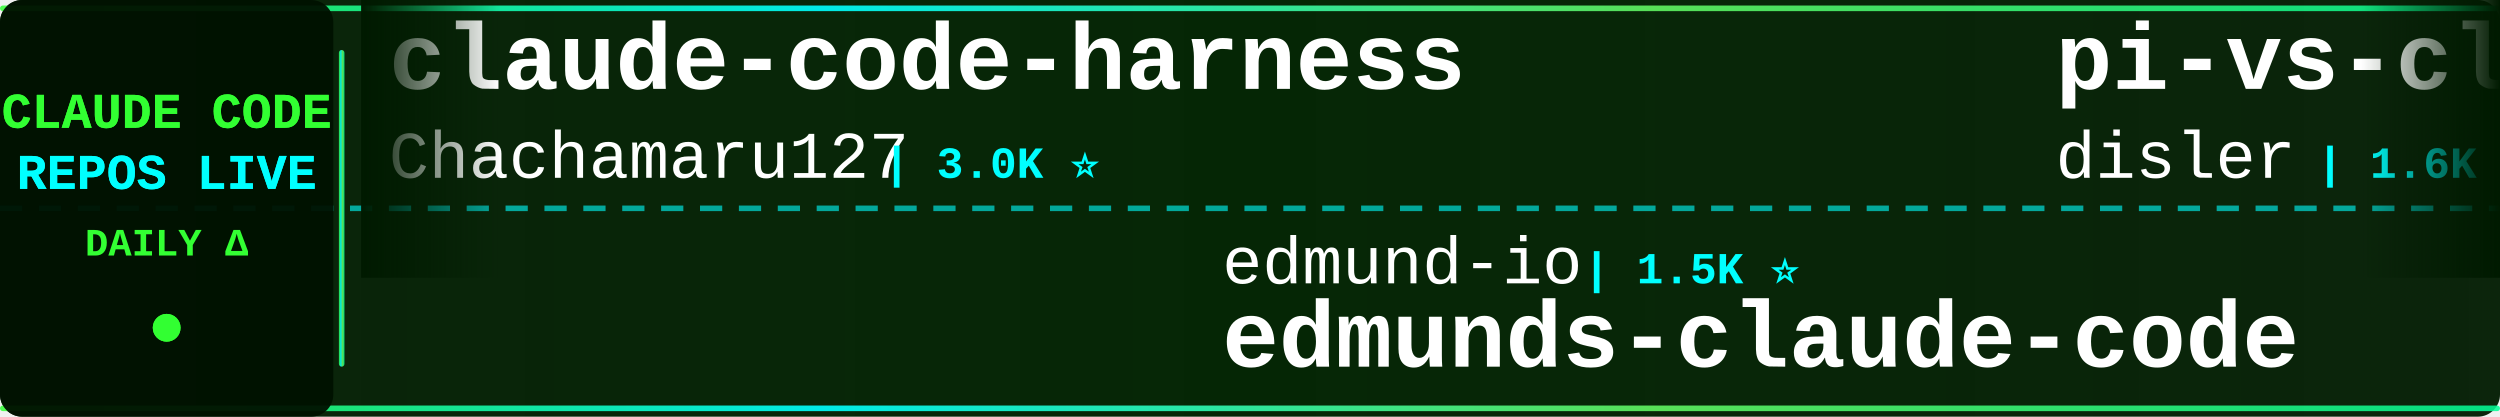
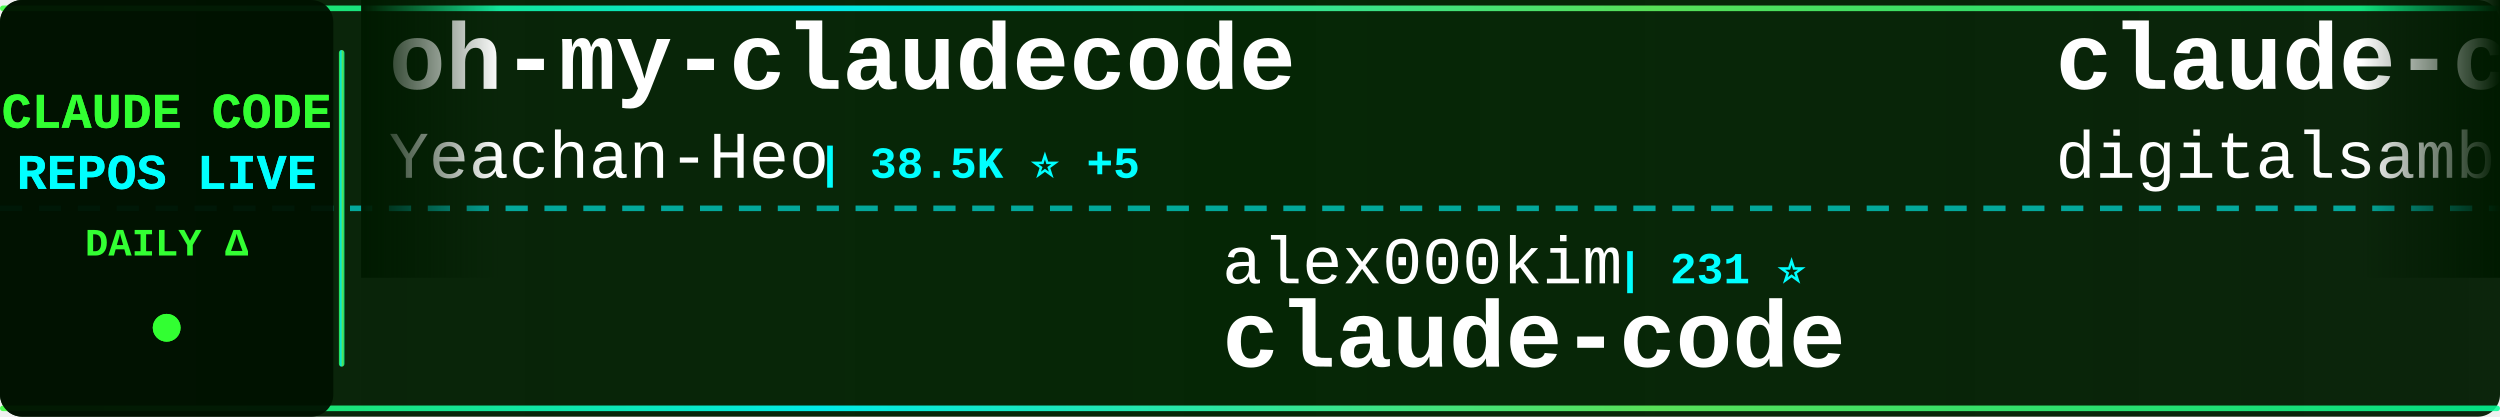
<svg xmlns="http://www.w3.org/2000/svg" width="900" height="150">
  <defs>
    <linearGradient id="tickerBg" x1="0%" y1="0%" x2="100%" y2="0%">
      <stop offset="0%" style="stop-color:#001a00;stop-opacity:0.95" />
      <stop offset="50%" style="stop-color:#002200;stop-opacity:0.98" />
      <stop offset="100%" style="stop-color:#001a00;stop-opacity:0.95" />
    </linearGradient>
    <linearGradient id="borderGrad" x1="0%" y1="0%" x2="100%" y2="0%">
      <stop offset="0%" style="stop-color:#33ff33;stop-opacity:0.85">
        <animate attributeName="stop-opacity" values="0.85;1;0.85" dur="2s" repeatCount="indefinite" />
      </stop>
      <stop offset="33%" style="stop-color:#00ffff;stop-opacity:0.9">
        <animate attributeName="stop-opacity" values="0.9;1;0.9" dur="2.2s" repeatCount="indefinite" />
      </stop>
      <stop offset="66%" style="stop-color:#66ff66;stop-opacity:0.85">
        <animate attributeName="stop-opacity" values="0.85;1;0.85" dur="1.8s" repeatCount="indefinite" />
      </stop>
      <stop offset="100%" style="stop-color:#00ff99;stop-opacity:0.85">
        <animate attributeName="stop-opacity" values="0.85;1;0.85" dur="2s" repeatCount="indefinite" />
      </stop>
    </linearGradient>
    <filter id="textGlow">
      <feGaussianBlur stdDeviation="0.1" result="coloredBlur" />
      <feMerge>
        <feMergeNode in="coloredBlur" />
        <feMergeNode in="SourceGraphic" />
      </feMerge>
    </filter>
    <filter id="metricGlow">
      <feGaussianBlur stdDeviation="0.2" result="coloredBlur" />
      <feMerge>
        <feMergeNode in="coloredBlur" />
        <feMergeNode in="SourceGraphic" />
      </feMerge>
    </filter>
    <linearGradient id="leftFade" x1="0%" y1="0%" x2="100%" y2="0%">
      <stop offset="0%" style="stop-color:#001a00;stop-opacity:1" />
      <stop offset="100%" style="stop-color:#001a00;stop-opacity:0" />
    </linearGradient>
    <linearGradient id="rightFade" x1="0%" y1="0%" x2="100%" y2="0%">
      <stop offset="0%" style="stop-color:#001a00;stop-opacity:0" />
      <stop offset="100%" style="stop-color:#001a00;stop-opacity:1" />
    </linearGradient>
  </defs>
  <rect width="900" height="150" fill="url(#tickerBg)" rx="8" />
  <rect x="0" y="2" width="900" height="2" fill="url(#borderGrad)" rx="1" />
  <rect x="0" y="146" width="900" height="2" fill="url(#borderGrad)" rx="1" />
  <line x1="0" y1="75" x2="900" y2="75" stroke="#00ffff" stroke-width="2" stroke-dasharray="8 6" opacity="0.6" />
  <rect x="0" y="0" width="120" height="150" fill="#001100" opacity="0.95" rx="8" />
  <text x="60" y="46" font-family="'Courier New', monospace" font-size="18" font-weight="bold" fill="#33ff33" text-anchor="middle" filter="url(#textGlow)">
    CLAUDE CODE
  </text>
  <text x="60" y="68" font-family="'Courier New', monospace" font-size="18" font-weight="bold" fill="#00ffff" text-anchor="middle" filter="url(#textGlow)">
    REPOS LIVE
  </text>
  <text x="60" y="92" font-family="'Courier New', monospace" font-size="14" font-weight="bold" fill="#33ff33" text-anchor="middle">
    DAILY Δ
  </text>
  <circle cx="60" cy="118" r="5" fill="#33ff33" filter="url(#metricGlow)">
    <animate attributeName="r" values="4;6;4" dur="1.5s" repeatCount="indefinite" />
    <animate attributeName="opacity" values="0.6;1;0.6" dur="1.5s" repeatCount="indefinite" />
  </circle>
  <rect x="122" y="18" width="2" height="114" fill="url(#borderGrad)" rx="1" />
  <clipPath id="tickerClip">
    <rect x="130" y="0" width="770" height="150" />
  </clipPath>
  <g clip-path="url(#tickerClip)">
    <g id="tickerItems">
      <animateTransform attributeName="transform" attributeType="XML" type="translate" from="0 0" to="-3000 0" dur="54s" repeatCount="indefinite" />
      <g transform="translate(0, 0)">
-         <text x="140" y="32" font-family="'Courier New', monospace" font-size="34" font-weight="bold" fill="#ffffff">claude-code-harness</text>
-         <text x="140" y="64" font-family="'Courier New', monospace" font-size="24" font-weight="normal" fill="#ffffff" opacity="1.0">Chachamaru127</text>
-         <text x="318" y="64" font-family="'Courier New', monospace" font-size="16" font-weight="bold" fill="#00ffff"> | 3.0K ⭐</text>
+         <text x="140" y="32" font-family="'Courier New', monospace" font-size="34" font-weight="bold" fill="#ffffff">oh-my-claudecode</text>
+         <text x="140" y="64" font-family="'Courier New', monospace" font-size="24" font-weight="normal" fill="#ffffff" opacity="1.0">Yeachan-Heo</text>
+         <text x="294" y="64" font-family="'Courier New', monospace" font-size="16" font-weight="bold" fill="#00ffff"> | 38.5K ⭐ +5</text>
      </g>
      <g transform="translate(300, 0)">
-         <text x="140" y="102" font-family="'Courier New', monospace" font-size="24" font-weight="normal" fill="#ffffff" opacity="1.0">edmund-io</text>
-         <text x="270" y="102" font-family="'Courier New', monospace" font-size="16" font-weight="bold" fill="#00ffff"> | 1.5K ⭐</text>
-         <text x="140" y="132" font-family="'Courier New', monospace" font-size="34" font-weight="bold" fill="#ffffff">edmunds-claude-code</text>
+         <text x="140" y="102" font-family="'Courier New', monospace" font-size="24" font-weight="normal" fill="#ffffff" opacity="1.0">alex000kim</text>
+         <text x="282" y="102" font-family="'Courier New', monospace" font-size="16" font-weight="bold" fill="#00ffff"> | 231 ⭐</text>
+         <text x="140" y="132" font-family="'Courier New', monospace" font-size="34" font-weight="bold" fill="#ffffff">claude-code</text>
      </g>
      <g transform="translate(600, 0)">
-         <text x="140" y="32" font-family="'Courier New', monospace" font-size="34" font-weight="bold" fill="#ffffff">pi-vs-claude-code</text>
-         <text x="140" y="64" font-family="'Courier New', monospace" font-size="24" font-weight="normal" fill="#ffffff" opacity="1.0">disler</text>
-         <text x="234" y="64" font-family="'Courier New', monospace" font-size="16" font-weight="bold" fill="#00ffff"> | 1.6K ⭐</text>
+         <text x="140" y="32" font-family="'Courier New', monospace" font-size="34" font-weight="bold" fill="#ffffff">claude-code-video-toolki...</text>
+         <text x="140" y="64" font-family="'Courier New', monospace" font-size="24" font-weight="normal" fill="#ffffff" opacity="1.0">digitalsamba</text>
+         <text x="306" y="64" font-family="'Courier New', monospace" font-size="16" font-weight="bold" fill="#00ffff"> | 1.9K ⭐ +2</text>
      </g>
      <g transform="translate(900, 0)">
-         <text x="140" y="102" font-family="'Courier New', monospace" font-size="24" font-weight="normal" fill="#ffffff" opacity="1.0">mehmoodosman</text>
-         <text x="306" y="102" font-family="'Courier New', monospace" font-size="16" font-weight="bold" fill="#00ffff"> | 172 ⭐</text>
+         <text x="140" y="102" font-family="'Courier New', monospace" font-size="24" font-weight="normal" fill="#ffffff" opacity="1.0">tanbiralam</text>
+         <text x="282" y="102" font-family="'Courier New', monospace" font-size="16" font-weight="bold" fill="#00ffff"> | 2.1K ⭐ +1</text>
        <text x="140" y="132" font-family="'Courier New', monospace" font-size="34" font-weight="bold" fill="#ffffff">claude-code</text>
      </g>
      <g transform="translate(1200, 0)">
-         <text x="140" y="32" font-family="'Courier New', monospace" font-size="34" font-weight="bold" fill="#ffffff">claude-code-proxy</text>
-         <text x="140" y="64" font-family="'Courier New', monospace" font-size="24" font-weight="normal" fill="#ffffff" opacity="1.0">fuergaosi233</text>
-         <text x="306" y="64" font-family="'Courier New', monospace" font-size="16" font-weight="bold" fill="#00ffff"> | 2.8K ⭐ +1</text>
+         <text x="140" y="32" font-family="'Courier New', monospace" font-size="34" font-weight="bold" fill="#ffffff">ralph-claude-code</text>
+         <text x="140" y="64" font-family="'Courier New', monospace" font-size="24" font-weight="normal" fill="#ffffff" opacity="1.0">frankbria</text>
+         <text x="270" y="64" font-family="'Courier New', monospace" font-size="16" font-weight="bold" fill="#00ffff"> | 9.6K ⭐</text>
      </g>
      <g transform="translate(1500, 0)">
-         <text x="140" y="102" font-family="'Courier New', monospace" font-size="24" font-weight="normal" fill="#ffffff" opacity="1.0">jeremylongshore</text>
-         <text x="342" y="102" font-family="'Courier New', monospace" font-size="16" font-weight="bold" fill="#00ffff"> | 2.6K ⭐ +2</text>
-         <text x="140" y="132" font-family="'Courier New', monospace" font-size="34" font-weight="bold" fill="#ffffff">claude-code-plugins-plus...</text>
+         <text x="140" y="102" font-family="'Courier New', monospace" font-size="24" font-weight="normal" fill="#ffffff" opacity="1.0">Tinkeringg-Lab</text>
+         <text x="330" y="102" font-family="'Courier New', monospace" font-size="16" font-weight="bold" fill="#00ffff"> | 211 ⭐</text>
+         <text x="140" y="132" font-family="'Courier New', monospace" font-size="34" font-weight="bold" fill="#ffffff">claude-code</text>
      </g>
      <g transform="translate(1800, 0)">
-         <text x="140" y="32" font-family="'Courier New', monospace" font-size="34" font-weight="bold" fill="#ffffff">claude-code-engineering</text>
-         <text x="140" y="64" font-family="'Courier New', monospace" font-size="24" font-weight="normal" fill="#ffffff" opacity="1.0">huangjia2019</text>
-         <text x="306" y="64" font-family="'Courier New', monospace" font-size="16" font-weight="bold" fill="#00ffff"> | 1.1K ⭐ +1</text>
+         <text x="140" y="32" font-family="'Courier New', monospace" font-size="34" font-weight="bold" fill="#ffffff">claude-code-hub</text>
+         <text x="140" y="64" font-family="'Courier New', monospace" font-size="24" font-weight="normal" fill="#ffffff" opacity="1.0">ding113</text>
+         <text x="246" y="64" font-family="'Courier New', monospace" font-size="16" font-weight="bold" fill="#00ffff"> | 3.3K ⭐</text>
      </g>
      <g transform="translate(2100, 0)">
-         <text x="140" y="102" font-family="'Courier New', monospace" font-size="24" font-weight="normal" fill="#ffffff" opacity="1.0">oboard</text>
-         <text x="234" y="102" font-family="'Courier New', monospace" font-size="16" font-weight="bold" fill="#00ffff"> | 3.3K ⭐</text>
-         <text x="140" y="132" font-family="'Courier New', monospace" font-size="34" font-weight="bold" fill="#ffffff">claude-code-rev</text>
+         <text x="140" y="102" font-family="'Courier New', monospace" font-size="24" font-weight="normal" fill="#ffffff" opacity="1.0">Cranot</text>
+         <text x="234" y="102" font-family="'Courier New', monospace" font-size="16" font-weight="bold" fill="#00ffff"> | 2.9K ⭐</text>
+         <text x="140" y="132" font-family="'Courier New', monospace" font-size="34" font-weight="bold" fill="#ffffff">claude-code-guide</text>
      </g>
      <g transform="translate(2400, 0)">
-         <text x="140" y="32" font-family="'Courier New', monospace" font-size="34" font-weight="bold" fill="#ffffff">claude-code-local</text>
-         <text x="140" y="64" font-family="'Courier New', monospace" font-size="24" font-weight="normal" fill="#ffffff" opacity="1.0">nicedreamzapp</text>
-         <text x="318" y="64" font-family="'Courier New', monospace" font-size="16" font-weight="bold" fill="#00ffff"> | 3.2K ⭐ +1</text>
+         <text x="140" y="32" font-family="'Courier New', monospace" font-size="34" font-weight="bold" fill="#ffffff">claude-code</text>
+         <text x="140" y="64" font-family="'Courier New', monospace" font-size="24" font-weight="normal" fill="#ffffff" opacity="1.0">codeaashu</text>
+         <text x="270" y="64" font-family="'Courier New', monospace" font-size="16" font-weight="bold" fill="#00ffff"> | 3.2K ⭐</text>
      </g>
      <g transform="translate(2700, 0)">
-         <text x="140" y="102" font-family="'Courier New', monospace" font-size="24" font-weight="normal" fill="#ffffff" opacity="1.0">multica-ai</text>
-         <text x="282" y="102" font-family="'Courier New', monospace" font-size="16" font-weight="bold" fill="#00ffff"> | 201.5K ⭐ +123</text>
-         <text x="140" y="132" font-family="'Courier New', monospace" font-size="34" font-weight="bold" fill="#ffffff">andrej-karpathy-skills</text>
+         <text x="140" y="102" font-family="'Courier New', monospace" font-size="24" font-weight="normal" fill="#ffffff" opacity="1.0">disler</text>
+         <text x="234" y="102" font-family="'Courier New', monospace" font-size="16" font-weight="bold" fill="#00ffff"> | 1.6K ⭐</text>
+         <text x="140" y="132" font-family="'Courier New', monospace" font-size="34" font-weight="bold" fill="#ffffff">pi-vs-claude-code</text>
      </g>
      <g transform="translate(3000, 0)">
-         <text x="140" y="32" font-family="'Courier New', monospace" font-size="34" font-weight="bold" fill="#ffffff">claude-code-harness</text>
-         <text x="140" y="64" font-family="'Courier New', monospace" font-size="24" font-weight="normal" fill="#ffffff" opacity="1.0">Chachamaru127</text>
-         <text x="318" y="64" font-family="'Courier New', monospace" font-size="16" font-weight="bold" fill="#00ffff"> | 3.0K ⭐</text>
+         <text x="140" y="32" font-family="'Courier New', monospace" font-size="34" font-weight="bold" fill="#ffffff">oh-my-claudecode</text>
+         <text x="140" y="64" font-family="'Courier New', monospace" font-size="24" font-weight="normal" fill="#ffffff" opacity="1.0">Yeachan-Heo</text>
+         <text x="294" y="64" font-family="'Courier New', monospace" font-size="16" font-weight="bold" fill="#00ffff"> | 38.5K ⭐ +5</text>
      </g>
      <g transform="translate(3300, 0)">
-         <text x="140" y="102" font-family="'Courier New', monospace" font-size="24" font-weight="normal" fill="#ffffff" opacity="1.0">edmund-io</text>
-         <text x="270" y="102" font-family="'Courier New', monospace" font-size="16" font-weight="bold" fill="#00ffff"> | 1.5K ⭐</text>
-         <text x="140" y="132" font-family="'Courier New', monospace" font-size="34" font-weight="bold" fill="#ffffff">edmunds-claude-code</text>
+         <text x="140" y="102" font-family="'Courier New', monospace" font-size="24" font-weight="normal" fill="#ffffff" opacity="1.0">alex000kim</text>
+         <text x="282" y="102" font-family="'Courier New', monospace" font-size="16" font-weight="bold" fill="#00ffff"> | 231 ⭐</text>
+         <text x="140" y="132" font-family="'Courier New', monospace" font-size="34" font-weight="bold" fill="#ffffff">claude-code</text>
      </g>
      <g transform="translate(3600, 0)">
-         <text x="140" y="32" font-family="'Courier New', monospace" font-size="34" font-weight="bold" fill="#ffffff">pi-vs-claude-code</text>
-         <text x="140" y="64" font-family="'Courier New', monospace" font-size="24" font-weight="normal" fill="#ffffff" opacity="1.0">disler</text>
-         <text x="234" y="64" font-family="'Courier New', monospace" font-size="16" font-weight="bold" fill="#00ffff"> | 1.6K ⭐</text>
+         <text x="140" y="32" font-family="'Courier New', monospace" font-size="34" font-weight="bold" fill="#ffffff">claude-code-video-toolki...</text>
+         <text x="140" y="64" font-family="'Courier New', monospace" font-size="24" font-weight="normal" fill="#ffffff" opacity="1.0">digitalsamba</text>
+         <text x="306" y="64" font-family="'Courier New', monospace" font-size="16" font-weight="bold" fill="#00ffff"> | 1.9K ⭐ +2</text>
      </g>
      <g transform="translate(3900, 0)">
-         <text x="140" y="102" font-family="'Courier New', monospace" font-size="24" font-weight="normal" fill="#ffffff" opacity="1.0">mehmoodosman</text>
-         <text x="306" y="102" font-family="'Courier New', monospace" font-size="16" font-weight="bold" fill="#00ffff"> | 172 ⭐</text>
+         <text x="140" y="102" font-family="'Courier New', monospace" font-size="24" font-weight="normal" fill="#ffffff" opacity="1.0">tanbiralam</text>
+         <text x="282" y="102" font-family="'Courier New', monospace" font-size="16" font-weight="bold" fill="#00ffff"> | 2.1K ⭐ +1</text>
        <text x="140" y="132" font-family="'Courier New', monospace" font-size="34" font-weight="bold" fill="#ffffff">claude-code</text>
      </g>
    </g>
  </g>
  <rect x="130" y="0" width="50" height="100" fill="url(#leftFade)" />
  <rect x="850" y="0" width="50" height="100" fill="url(#rightFade)" />
</svg>
